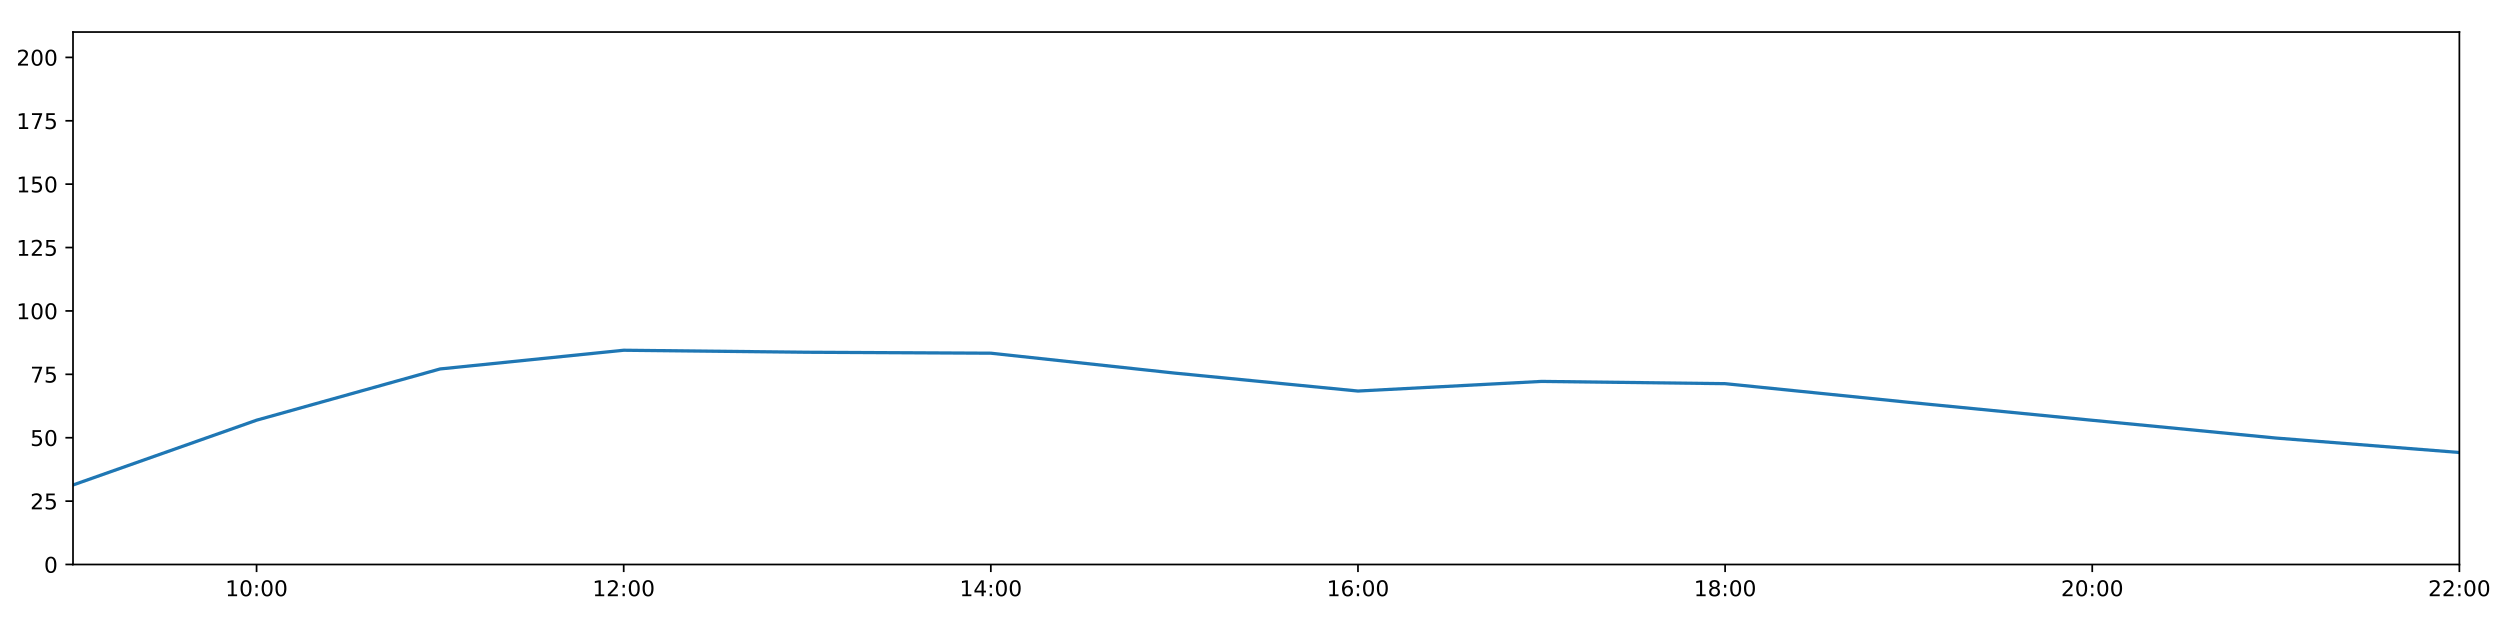
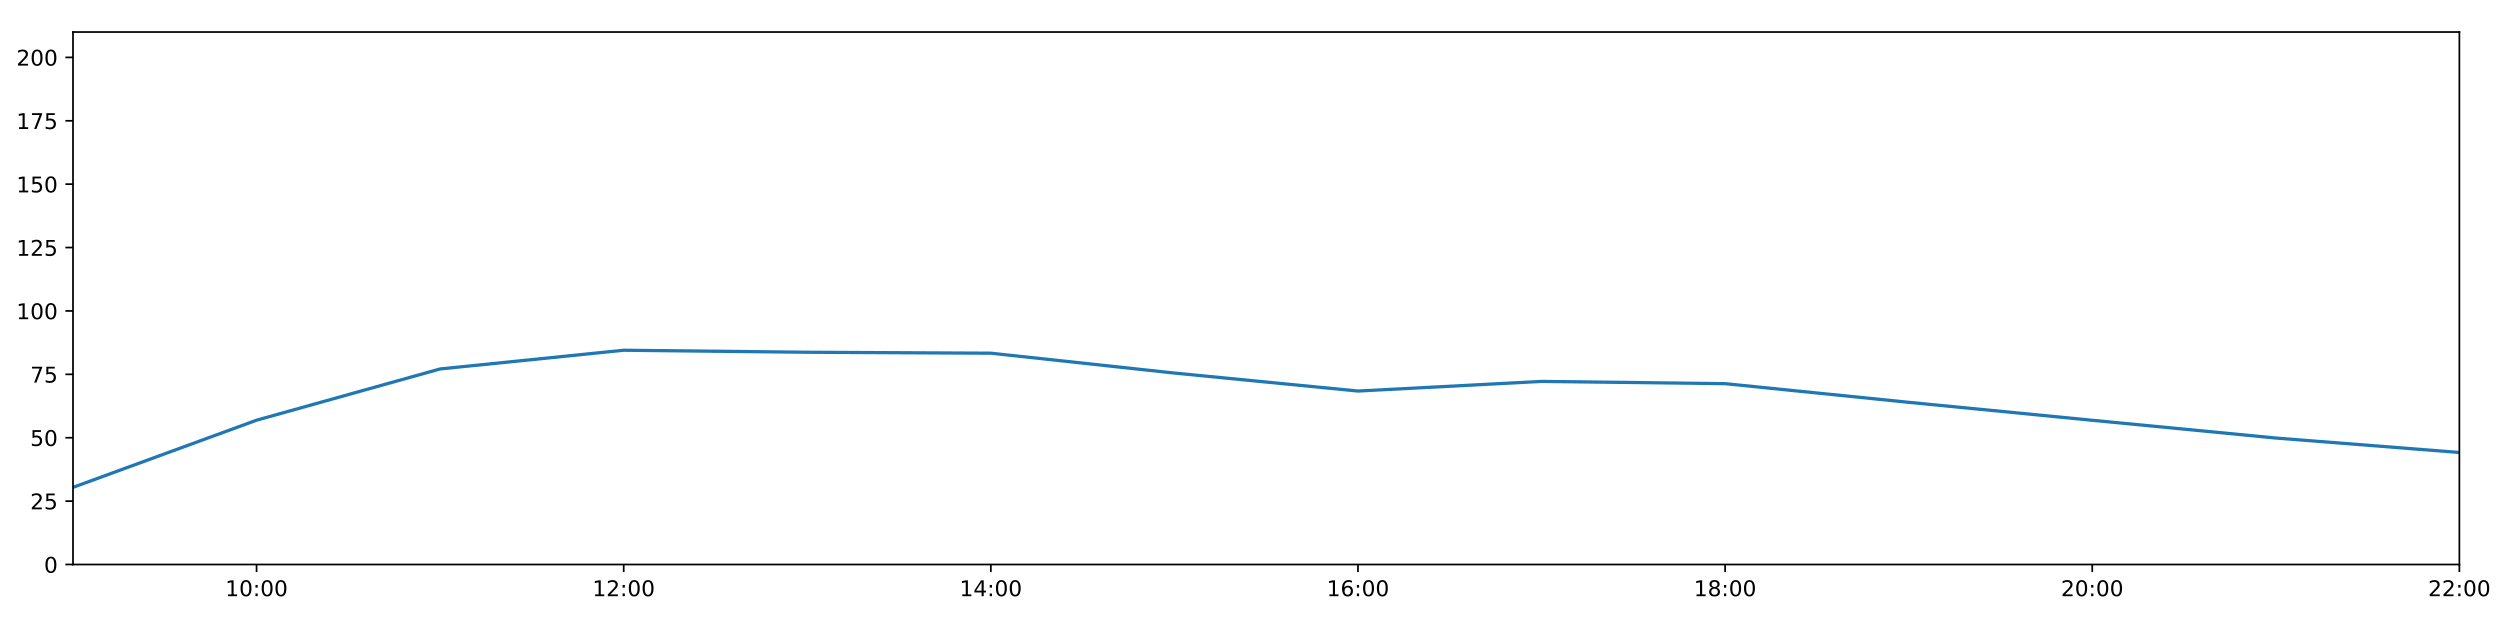
<svg xmlns="http://www.w3.org/2000/svg" xmlns:xlink="http://www.w3.org/1999/xlink" height="288pt" version="1.1" viewBox="0 0 1152 288" width="1152pt">
  <defs>
    <style type="text/css">
*{stroke-linecap:butt;stroke-linejoin:round;}
  </style>
  </defs>
  <g id="figure_1">
    <g id="patch_1">
      <path d="M 0 288  L 1152 288  L 1152 0  L 0 0  z " style="fill:#ffffff;" />
    </g>
    <g id="axes_1">
      <g id="patch_2">
        <path d="M 33.64 260.12  L 1133.28 260.12  L 1133.28 14.76  L 33.64 14.76  z " style="fill:#ffffff;" />
      </g>
      <g id="matplotlib.axis_1">
        <g id="xtick_1">
          <g id="line2d_1">
            <defs>
-               <path d="M 0 0  L 0 3.5  " id="m94e7d7583c" style="stroke:#000000;stroke-width:0.8;" />
-             </defs>
-             <g>
-               <use style="stroke:#000000;stroke-width:0.8;" x="118.228" xlink:href="#m94e7d7583c" y="260.12" />
+               <path d="M 0 0  L 0 3.5  " id="mb55ce33bc8" style="stroke:#000000;stroke-width:0.8;" />
+             </defs>
+             <g>
+               <use style="stroke:#000000;stroke-width:0.8;" x="118.228" xlink:href="#mb55ce33bc8" y="260.12" />
            </g>
          </g>
          <g id="text_1">
            <defs>
              <path d="M 12.406 8.297  L 28.516 8.297  L 28.516 63.922  L 10.984 60.406  L 10.984 69.391  L 28.422 72.906  L 38.281 72.906  L 38.281 8.297  L 54.391 8.297  L 54.391 0  L 12.406 0  z " id="DejaVuSans-49" />
              <path d="M 31.781 66.406  Q 24.172 66.406 20.328 58.906  Q 16.5 51.422 16.5 36.375  Q 16.5 21.391 20.328 13.891  Q 24.172 6.391 31.781 6.391  Q 39.453 6.391 43.281 13.891  Q 47.125 21.391 47.125 36.375  Q 47.125 51.422 43.281 58.906  Q 39.453 66.406 31.781 66.406  z M 31.781 74.219  Q 44.047 74.219 50.516 64.516  Q 56.984 54.828 56.984 36.375  Q 56.984 17.969 50.516 8.266  Q 44.047 -1.422 31.781 -1.422  Q 19.531 -1.422 13.062 8.266  Q 6.594 17.969 6.594 36.375  Q 6.594 54.828 13.062 64.516  Q 19.531 74.219 31.781 74.219  z " id="DejaVuSans-48" />
              <path d="M 11.719 12.406  L 22.016 12.406  L 22.016 0  L 11.719 0  z M 11.719 51.703  L 22.016 51.703  L 22.016 39.312  L 11.719 39.312  z " id="DejaVuSans-58" />
            </defs>
            <g transform="translate(103.8183 274.7184)scale(0.1 -0.1)">
              <use xlink:href="#DejaVuSans-49" />
              <use x="63.623" xlink:href="#DejaVuSans-48" />
              <use x="127.246" xlink:href="#DejaVuSans-58" />
              <use x="160.938" xlink:href="#DejaVuSans-48" />
              <use x="224.561" xlink:href="#DejaVuSans-48" />
            </g>
          </g>
        </g>
        <g id="xtick_2">
          <g id="line2d_2">
            <g>
-               <use style="stroke:#000000;stroke-width:0.8;" x="287.403" xlink:href="#m94e7d7583c" y="260.12" />
+               <use style="stroke:#000000;stroke-width:0.8;" x="287.403" xlink:href="#mb55ce33bc8" y="260.12" />
            </g>
          </g>
          <g id="text_2">
            <defs>
              <path d="M 19.188 8.297  L 53.609 8.297  L 53.609 0  L 7.328 0  L 7.328 8.297  Q 12.938 14.109 22.625 23.891  Q 32.328 33.688 34.812 36.531  Q 39.547 41.844 41.422 45.531  Q 43.312 49.219 43.312 52.781  Q 43.312 58.594 39.234 62.25  Q 35.156 65.922 28.609 65.922  Q 23.969 65.922 18.812 64.312  Q 13.672 62.703 7.812 59.422  L 7.812 69.391  Q 13.766 71.781 18.938 73  Q 24.125 74.219 28.422 74.219  Q 39.75 74.219 46.484 68.547  Q 53.219 62.891 53.219 53.422  Q 53.219 48.922 51.531 44.891  Q 49.859 40.875 45.406 35.406  Q 44.188 33.984 37.641 27.219  Q 31.109 20.453 19.188 8.297  z " id="DejaVuSans-50" />
            </defs>
            <g transform="translate(272.9937 274.7184)scale(0.1 -0.1)">
              <use xlink:href="#DejaVuSans-49" />
              <use x="63.623" xlink:href="#DejaVuSans-50" />
              <use x="127.246" xlink:href="#DejaVuSans-58" />
              <use x="160.938" xlink:href="#DejaVuSans-48" />
              <use x="224.561" xlink:href="#DejaVuSans-48" />
            </g>
          </g>
        </g>
        <g id="xtick_3">
          <g id="line2d_3">
            <g>
-               <use style="stroke:#000000;stroke-width:0.8;" x="456.578" xlink:href="#m94e7d7583c" y="260.12" />
+               <use style="stroke:#000000;stroke-width:0.8;" x="456.578" xlink:href="#mb55ce33bc8" y="260.12" />
            </g>
          </g>
          <g id="text_3">
            <defs>
              <path d="M 37.797 64.312  L 12.891 25.391  L 37.797 25.391  z M 35.203 72.906  L 47.609 72.906  L 47.609 25.391  L 58.016 25.391  L 58.016 17.188  L 47.609 17.188  L 47.609 0  L 37.797 0  L 37.797 17.188  L 4.891 17.188  L 4.891 26.703  z " id="DejaVuSans-52" />
            </defs>
            <g transform="translate(442.1691 274.7184)scale(0.1 -0.1)">
              <use xlink:href="#DejaVuSans-49" />
              <use x="63.623" xlink:href="#DejaVuSans-52" />
              <use x="127.246" xlink:href="#DejaVuSans-58" />
              <use x="160.938" xlink:href="#DejaVuSans-48" />
              <use x="224.561" xlink:href="#DejaVuSans-48" />
            </g>
          </g>
        </g>
        <g id="xtick_4">
          <g id="line2d_4">
            <g>
-               <use style="stroke:#000000;stroke-width:0.8;" x="625.754" xlink:href="#m94e7d7583c" y="260.12" />
+               <use style="stroke:#000000;stroke-width:0.8;" x="625.754" xlink:href="#mb55ce33bc8" y="260.12" />
            </g>
          </g>
          <g id="text_4">
            <defs>
              <path d="M 33.016 40.375  Q 26.375 40.375 22.484 35.828  Q 18.609 31.297 18.609 23.391  Q 18.609 15.531 22.484 10.953  Q 26.375 6.391 33.016 6.391  Q 39.656 6.391 43.531 10.953  Q 47.406 15.531 47.406 23.391  Q 47.406 31.297 43.531 35.828  Q 39.656 40.375 33.016 40.375  z M 52.594 71.297  L 52.594 62.312  Q 48.875 64.062 45.094 64.984  Q 41.312 65.922 37.594 65.922  Q 27.828 65.922 22.672 59.328  Q 17.531 52.734 16.797 39.406  Q 19.672 43.656 24.016 45.922  Q 28.375 48.188 33.594 48.188  Q 44.578 48.188 50.953 41.516  Q 57.328 34.859 57.328 23.391  Q 57.328 12.156 50.688 5.359  Q 44.047 -1.422 33.016 -1.422  Q 20.359 -1.422 13.672 8.266  Q 6.984 17.969 6.984 36.375  Q 6.984 53.656 15.188 63.938  Q 23.391 74.219 37.203 74.219  Q 40.922 74.219 44.703 73.484  Q 48.484 72.75 52.594 71.297  z " id="DejaVuSans-54" />
            </defs>
            <g transform="translate(611.3445 274.7184)scale(0.1 -0.1)">
              <use xlink:href="#DejaVuSans-49" />
              <use x="63.623" xlink:href="#DejaVuSans-54" />
              <use x="127.246" xlink:href="#DejaVuSans-58" />
              <use x="160.938" xlink:href="#DejaVuSans-48" />
              <use x="224.561" xlink:href="#DejaVuSans-48" />
            </g>
          </g>
        </g>
        <g id="xtick_5">
          <g id="line2d_5">
            <g>
-               <use style="stroke:#000000;stroke-width:0.8;" x="794.929" xlink:href="#m94e7d7583c" y="260.12" />
+               <use style="stroke:#000000;stroke-width:0.8;" x="794.929" xlink:href="#mb55ce33bc8" y="260.12" />
            </g>
          </g>
          <g id="text_5">
            <defs>
              <path d="M 31.781 34.625  Q 24.75 34.625 20.719 30.859  Q 16.703 27.094 16.703 20.516  Q 16.703 13.922 20.719 10.156  Q 24.75 6.391 31.781 6.391  Q 38.812 6.391 42.859 10.172  Q 46.922 13.969 46.922 20.516  Q 46.922 27.094 42.891 30.859  Q 38.875 34.625 31.781 34.625  z M 21.922 38.812  Q 15.578 40.375 12.031 44.719  Q 8.5 49.078 8.5 55.328  Q 8.5 64.062 14.719 69.141  Q 20.953 74.219 31.781 74.219  Q 42.672 74.219 48.875 69.141  Q 55.078 64.062 55.078 55.328  Q 55.078 49.078 51.531 44.719  Q 48 40.375 41.703 38.812  Q 48.828 37.156 52.797 32.312  Q 56.781 27.484 56.781 20.516  Q 56.781 9.906 50.312 4.234  Q 43.844 -1.422 31.781 -1.422  Q 19.734 -1.422 13.25 4.234  Q 6.781 9.906 6.781 20.516  Q 6.781 27.484 10.781 32.312  Q 14.797 37.156 21.922 38.812  z M 18.312 54.391  Q 18.312 48.734 21.844 45.562  Q 25.391 42.391 31.781 42.391  Q 38.141 42.391 41.719 45.562  Q 45.312 48.734 45.312 54.391  Q 45.312 60.062 41.719 63.234  Q 38.141 66.406 31.781 66.406  Q 25.391 66.406 21.844 63.234  Q 18.312 60.062 18.312 54.391  z " id="DejaVuSans-56" />
            </defs>
            <g transform="translate(780.5199 274.7184)scale(0.1 -0.1)">
              <use xlink:href="#DejaVuSans-49" />
              <use x="63.623" xlink:href="#DejaVuSans-56" />
              <use x="127.246" xlink:href="#DejaVuSans-58" />
              <use x="160.938" xlink:href="#DejaVuSans-48" />
              <use x="224.561" xlink:href="#DejaVuSans-48" />
            </g>
          </g>
        </g>
        <g id="xtick_6">
          <g id="line2d_6">
            <g>
-               <use style="stroke:#000000;stroke-width:0.8;" x="964.105" xlink:href="#m94e7d7583c" y="260.12" />
+               <use style="stroke:#000000;stroke-width:0.8;" x="964.105" xlink:href="#mb55ce33bc8" y="260.12" />
            </g>
          </g>
          <g id="text_6">
            <g transform="translate(949.6952 274.7184)scale(0.1 -0.1)">
              <use xlink:href="#DejaVuSans-50" />
              <use x="63.623" xlink:href="#DejaVuSans-48" />
              <use x="127.246" xlink:href="#DejaVuSans-58" />
              <use x="160.938" xlink:href="#DejaVuSans-48" />
              <use x="224.561" xlink:href="#DejaVuSans-48" />
            </g>
          </g>
        </g>
        <g id="xtick_7">
          <g id="line2d_7">
            <g>
-               <use style="stroke:#000000;stroke-width:0.8;" x="1133.28" xlink:href="#m94e7d7583c" y="260.12" />
+               <use style="stroke:#000000;stroke-width:0.8;" x="1133.28" xlink:href="#mb55ce33bc8" y="260.12" />
            </g>
          </g>
          <g id="text_7">
            <g transform="translate(1118.871 274.7184)scale(0.1 -0.1)">
              <use xlink:href="#DejaVuSans-50" />
              <use x="63.623" xlink:href="#DejaVuSans-50" />
              <use x="127.246" xlink:href="#DejaVuSans-58" />
              <use x="160.938" xlink:href="#DejaVuSans-48" />
              <use x="224.561" xlink:href="#DejaVuSans-48" />
            </g>
          </g>
        </g>
      </g>
      <g id="matplotlib.axis_2">
        <g id="ytick_1">
          <g id="line2d_8">
            <defs>
-               <path d="M 0 0  L -3.5 0  " id="m0a6f534fb0" style="stroke:#000000;stroke-width:0.8;" />
-             </defs>
-             <g>
-               <use style="stroke:#000000;stroke-width:0.8;" x="33.64" xlink:href="#m0a6f534fb0" y="260.12" />
+               <path d="M 0 0  L -3.5 0  " id="mabccab6ffe" style="stroke:#000000;stroke-width:0.8;" />
+             </defs>
+             <g>
+               <use style="stroke:#000000;stroke-width:0.8;" x="33.64" xlink:href="#mabccab6ffe" y="260.12" />
            </g>
          </g>
          <g id="text_8">
            <g transform="translate(20.2775 263.9192)scale(0.1 -0.1)">
              <use xlink:href="#DejaVuSans-48" />
            </g>
          </g>
        </g>
        <g id="ytick_2">
          <g id="line2d_9">
            <g>
-               <use style="stroke:#000000;stroke-width:0.8;" x="33.64" xlink:href="#m0a6f534fb0" y="230.91" />
+               <use style="stroke:#000000;stroke-width:0.8;" x="33.64" xlink:href="#mabccab6ffe" y="230.91" />
            </g>
          </g>
          <g id="text_9">
            <defs>
              <path d="M 10.797 72.906  L 49.516 72.906  L 49.516 64.594  L 19.828 64.594  L 19.828 46.734  Q 21.969 47.469 24.109 47.828  Q 26.266 48.188 28.422 48.188  Q 40.625 48.188 47.75 41.5  Q 54.891 34.812 54.891 23.391  Q 54.891 11.625 47.562 5.094  Q 40.234 -1.422 26.906 -1.422  Q 22.312 -1.422 17.547 -0.641  Q 12.797 0.141 7.719 1.703  L 7.719 11.625  Q 12.109 9.234 16.797 8.062  Q 21.484 6.891 26.703 6.891  Q 35.156 6.891 40.078 11.328  Q 45.016 15.766 45.016 23.391  Q 45.016 31 40.078 35.438  Q 35.156 39.891 26.703 39.891  Q 22.75 39.891 18.812 39.016  Q 14.891 38.141 10.797 36.281  z " id="DejaVuSans-53" />
            </defs>
            <g transform="translate(13.915 234.7097)scale(0.1 -0.1)">
              <use xlink:href="#DejaVuSans-50" />
              <use x="63.623" xlink:href="#DejaVuSans-53" />
            </g>
          </g>
        </g>
        <g id="ytick_3">
          <g id="line2d_10">
            <g>
-               <use style="stroke:#000000;stroke-width:0.8;" x="33.64" xlink:href="#m0a6f534fb0" y="201.701" />
+               <use style="stroke:#000000;stroke-width:0.8;" x="33.64" xlink:href="#mabccab6ffe" y="201.701" />
            </g>
          </g>
          <g id="text_10">
            <g transform="translate(13.915 205.5002)scale(0.1 -0.1)">
              <use xlink:href="#DejaVuSans-53" />
              <use x="63.623" xlink:href="#DejaVuSans-48" />
            </g>
          </g>
        </g>
        <g id="ytick_4">
          <g id="line2d_11">
            <g>
-               <use style="stroke:#000000;stroke-width:0.8;" x="33.64" xlink:href="#m0a6f534fb0" y="172.491" />
+               <use style="stroke:#000000;stroke-width:0.8;" x="33.64" xlink:href="#mabccab6ffe" y="172.491" />
            </g>
          </g>
          <g id="text_11">
            <defs>
              <path d="M 8.203 72.906  L 55.078 72.906  L 55.078 68.703  L 28.609 0  L 18.312 0  L 43.219 64.594  L 8.203 64.594  z " id="DejaVuSans-55" />
            </defs>
            <g transform="translate(13.915 176.2906)scale(0.1 -0.1)">
              <use xlink:href="#DejaVuSans-55" />
              <use x="63.623" xlink:href="#DejaVuSans-53" />
            </g>
          </g>
        </g>
        <g id="ytick_5">
          <g id="line2d_12">
            <g>
-               <use style="stroke:#000000;stroke-width:0.8;" x="33.64" xlink:href="#m0a6f534fb0" y="143.282" />
+               <use style="stroke:#000000;stroke-width:0.8;" x="33.64" xlink:href="#mabccab6ffe" y="143.282" />
            </g>
          </g>
          <g id="text_12">
            <g transform="translate(7.5525 147.0811)scale(0.1 -0.1)">
              <use xlink:href="#DejaVuSans-49" />
              <use x="63.623" xlink:href="#DejaVuSans-48" />
              <use x="127.246" xlink:href="#DejaVuSans-48" />
            </g>
          </g>
        </g>
        <g id="ytick_6">
          <g id="line2d_13">
            <g>
-               <use style="stroke:#000000;stroke-width:0.8;" x="33.64" xlink:href="#m0a6f534fb0" y="114.072" />
+               <use style="stroke:#000000;stroke-width:0.8;" x="33.64" xlink:href="#mabccab6ffe" y="114.072" />
            </g>
          </g>
          <g id="text_13">
            <g transform="translate(7.5525 117.8716)scale(0.1 -0.1)">
              <use xlink:href="#DejaVuSans-49" />
              <use x="63.623" xlink:href="#DejaVuSans-50" />
              <use x="127.246" xlink:href="#DejaVuSans-53" />
            </g>
          </g>
        </g>
        <g id="ytick_7">
          <g id="line2d_14">
            <g>
-               <use style="stroke:#000000;stroke-width:0.8;" x="33.64" xlink:href="#m0a6f534fb0" y="84.863" />
+               <use style="stroke:#000000;stroke-width:0.8;" x="33.64" xlink:href="#mabccab6ffe" y="84.863" />
            </g>
          </g>
          <g id="text_14">
            <g transform="translate(7.5525 88.66208)scale(0.1 -0.1)">
              <use xlink:href="#DejaVuSans-49" />
              <use x="63.623" xlink:href="#DejaVuSans-53" />
              <use x="127.246" xlink:href="#DejaVuSans-48" />
            </g>
          </g>
        </g>
        <g id="ytick_8">
          <g id="line2d_15">
            <g>
-               <use style="stroke:#000000;stroke-width:0.8;" x="33.64" xlink:href="#m0a6f534fb0" y="55.653" />
+               <use style="stroke:#000000;stroke-width:0.8;" x="33.64" xlink:href="#mabccab6ffe" y="55.653" />
            </g>
          </g>
          <g id="text_15">
            <g transform="translate(7.5525 59.45255)scale(0.1 -0.1)">
              <use xlink:href="#DejaVuSans-49" />
              <use x="63.623" xlink:href="#DejaVuSans-55" />
              <use x="127.246" xlink:href="#DejaVuSans-53" />
            </g>
          </g>
        </g>
        <g id="ytick_9">
          <g id="line2d_16">
            <g>
-               <use style="stroke:#000000;stroke-width:0.8;" x="33.64" xlink:href="#m0a6f534fb0" y="26.444" />
+               <use style="stroke:#000000;stroke-width:0.8;" x="33.64" xlink:href="#mabccab6ffe" y="26.444" />
            </g>
          </g>
          <g id="text_16">
            <g transform="translate(7.5525 30.24303)scale(0.1 -0.1)">
              <use xlink:href="#DejaVuSans-50" />
              <use x="63.623" xlink:href="#DejaVuSans-48" />
              <use x="127.246" xlink:href="#DejaVuSans-48" />
            </g>
          </g>
        </g>
      </g>
      <g id="line2d_17">
-         <path clip-path="url(#p5bb1194cff)" d="M 33.64 223.48  L 118.228 193.624  L 202.815 170.009  L 287.403 161.392  L 371.991 162.317  L 456.578 162.755  L 541.166 171.907  L 625.754 180.192  L 710.342 175.753  L 794.929 176.793  L 879.517 185.39  L 964.105 193.668  L 1048.692 201.847  L 1133.28 208.508  " style="fill:none;stroke:#1f77b4;stroke-linecap:square;stroke-width:1.5;" />
+         <path clip-path="url(#p4db90a8ccc)" d="M 33.64 224.574  L 118.228 193.624  L 202.815 170.009  L 287.403 161.392  L 371.991 162.317  L 456.578 162.755  L 541.166 171.907  L 625.754 180.192  L 710.342 175.753  L 794.929 176.793  L 879.517 185.39  L 964.105 193.668  L 1048.692 201.847  L 1133.28 208.508  " style="fill:none;stroke:#1f77b4;stroke-linecap:square;stroke-width:1.5;" />
      </g>
      <g id="patch_3">
        <path d="M 33.64 260.12  L 33.64 14.76  " style="fill:none;stroke:#000000;stroke-linecap:square;stroke-linejoin:miter;stroke-width:0.8;" />
      </g>
      <g id="patch_4">
        <path d="M 1133.28 260.12  L 1133.28 14.76  " style="fill:none;stroke:#000000;stroke-linecap:square;stroke-linejoin:miter;stroke-width:0.8;" />
      </g>
      <g id="patch_5">
        <path d="M 33.64 260.12  L 1133.28 260.12  " style="fill:none;stroke:#000000;stroke-linecap:square;stroke-linejoin:miter;stroke-width:0.8;" />
      </g>
      <g id="patch_6">
        <path d="M 33.64 14.76  L 1133.28 14.76  " style="fill:none;stroke:#000000;stroke-linecap:square;stroke-linejoin:miter;stroke-width:0.8;" />
      </g>
    </g>
  </g>
  <defs>
-     <clipPath id="p5bb1194cff">
+     <clipPath id="p4db90a8ccc">
      <rect height="245.36" width="1099.64" x="33.64" y="14.76" />
    </clipPath>
  </defs>
</svg>
